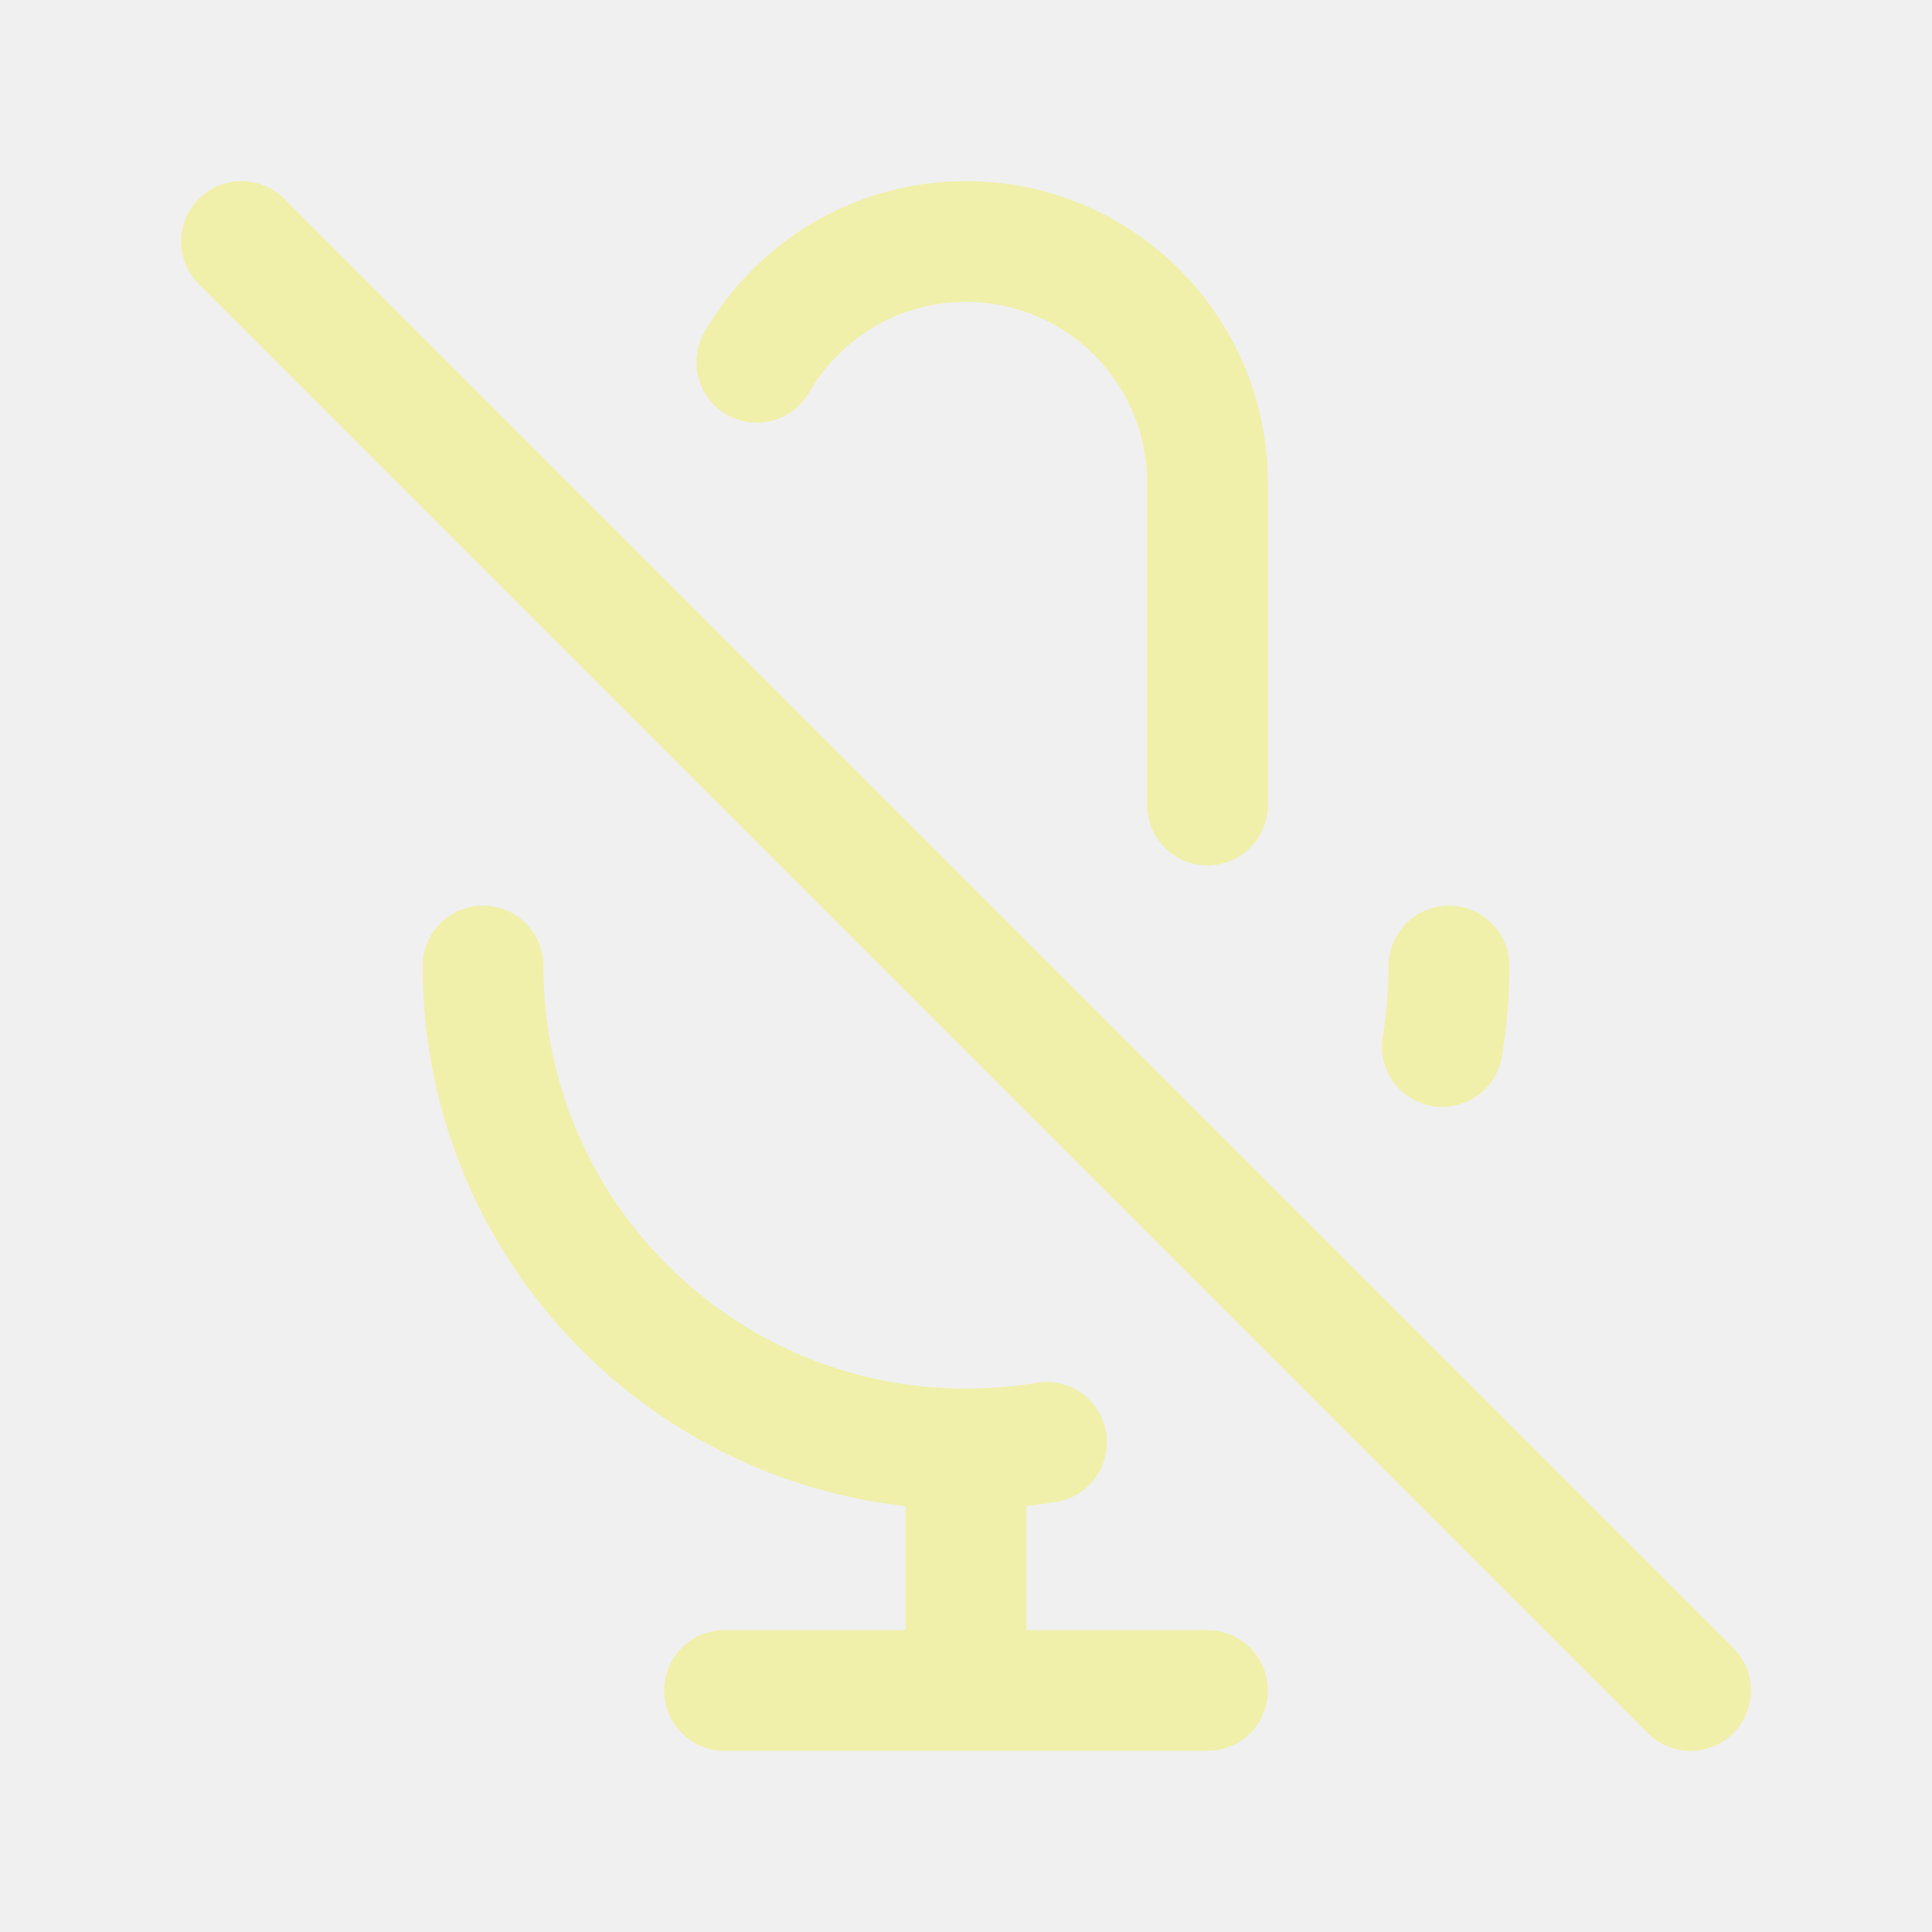
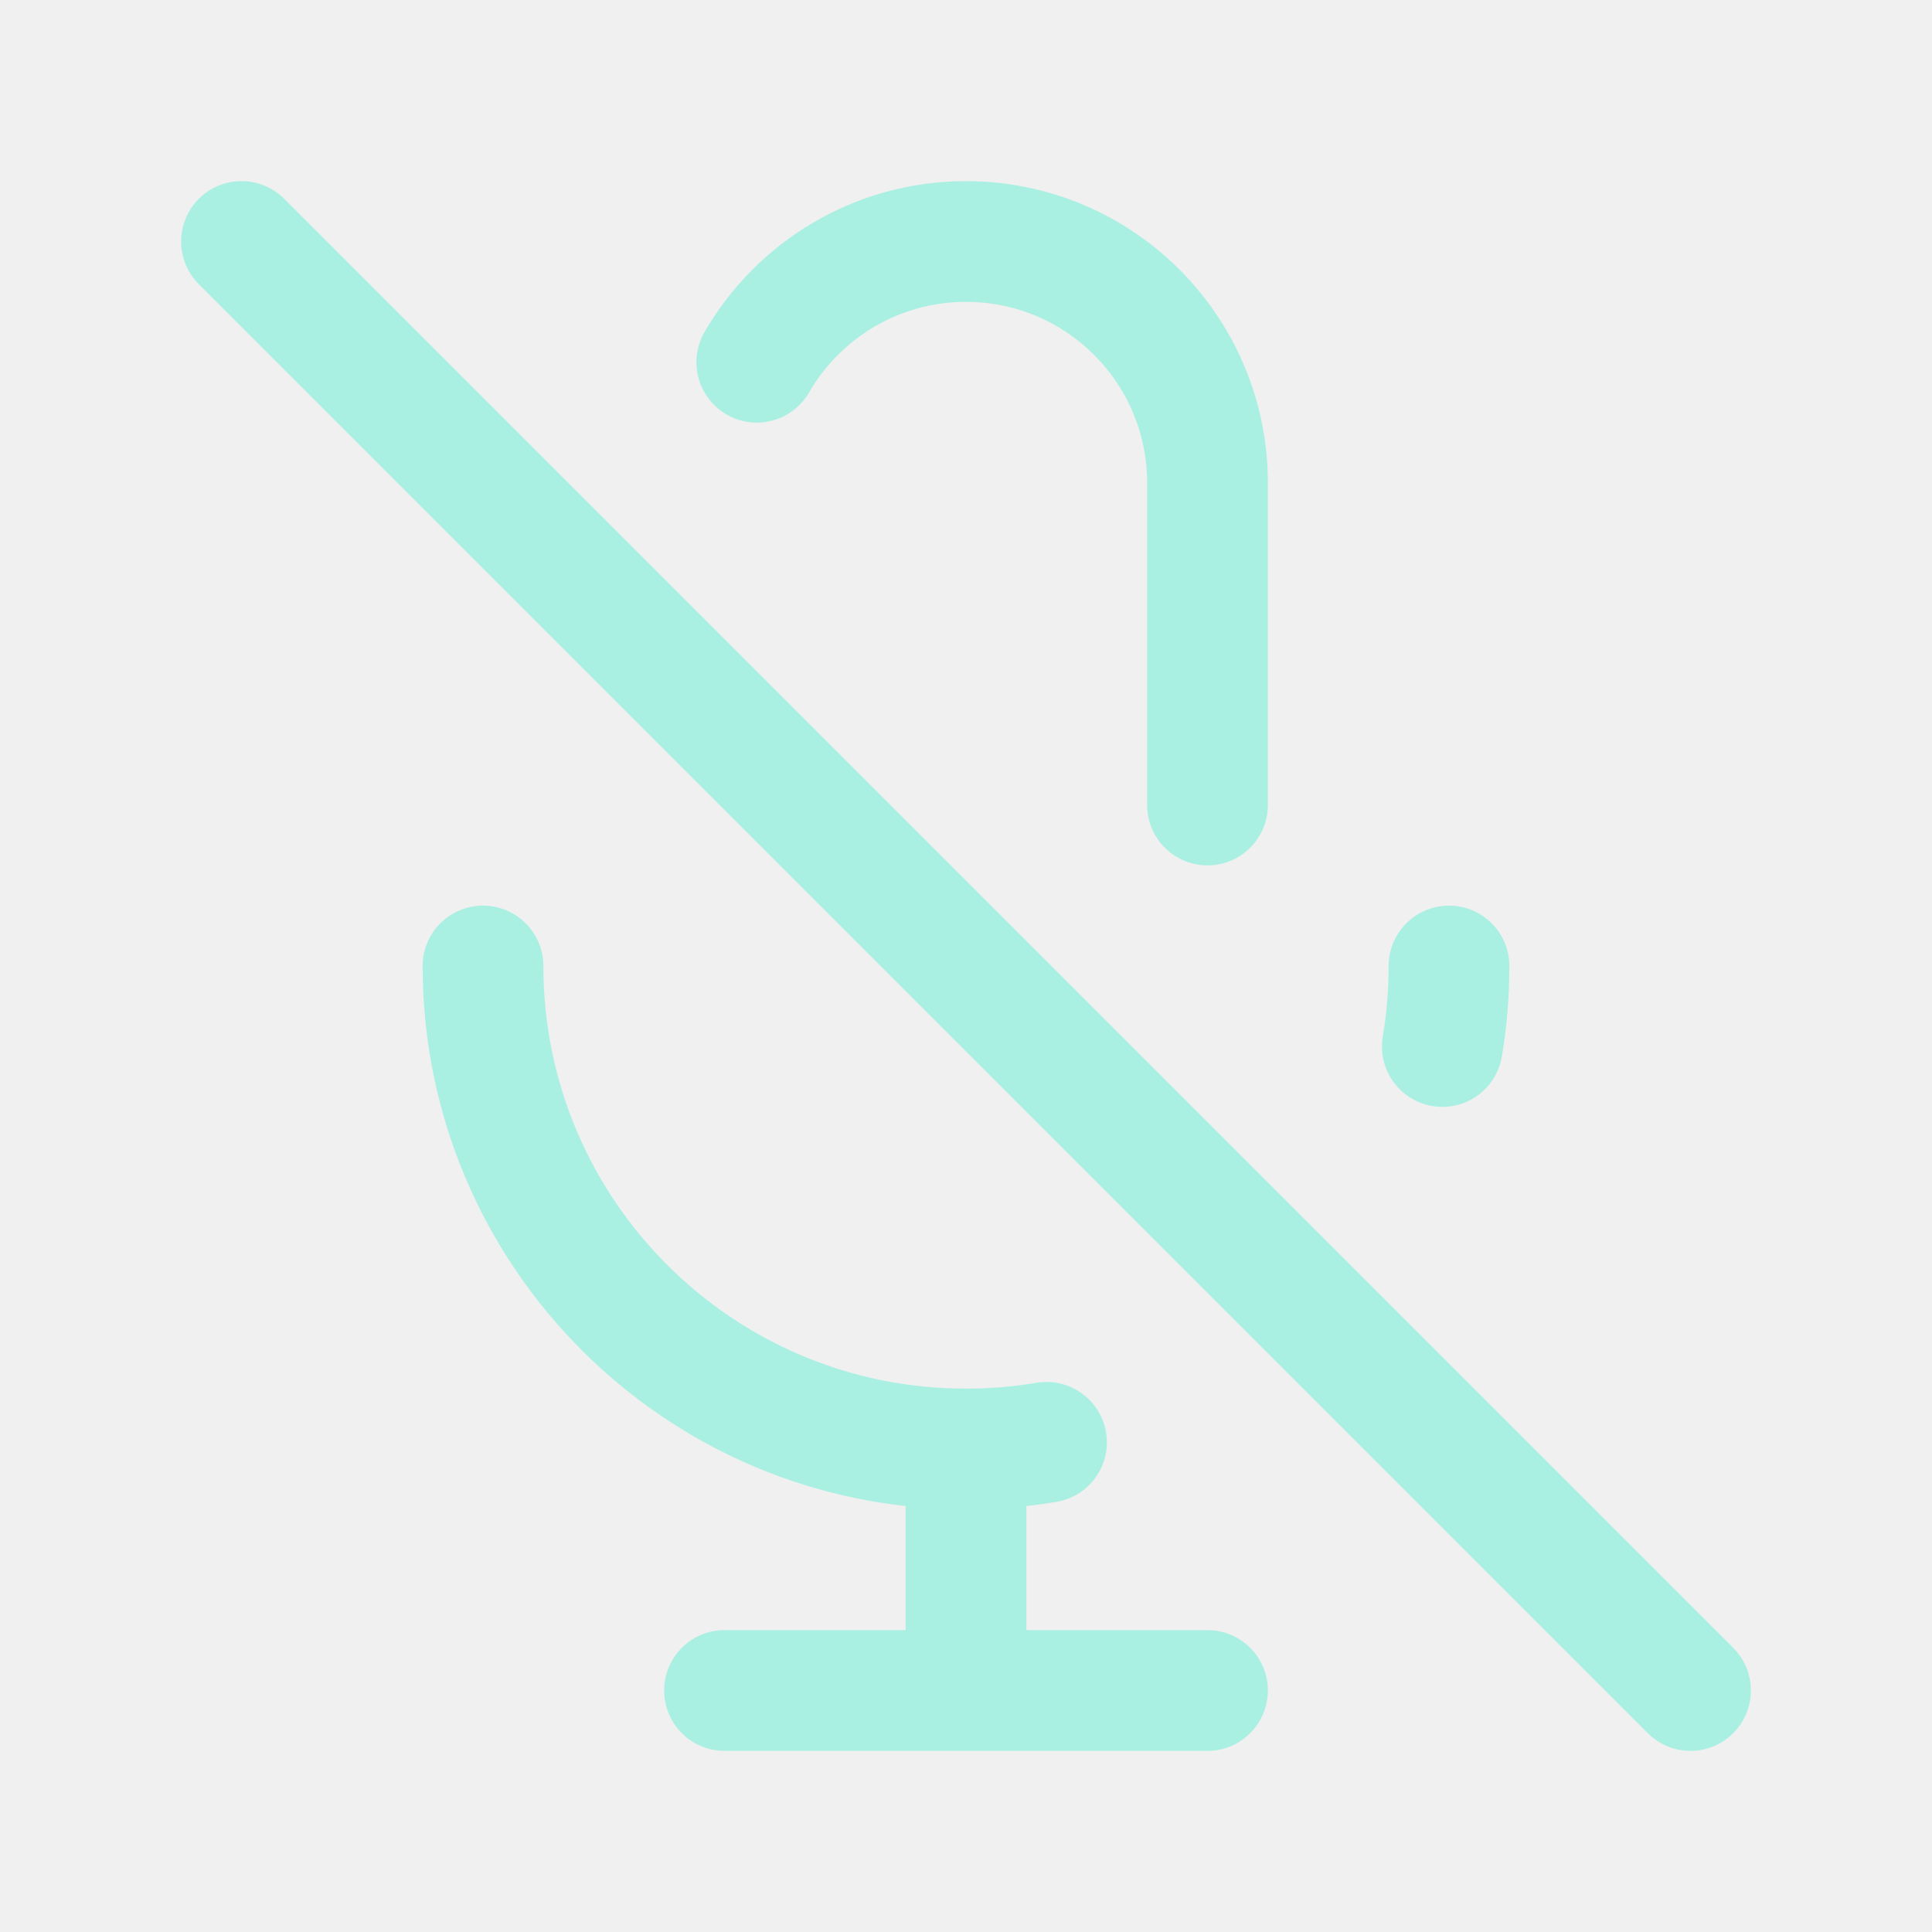
<svg width="120px" height="120px" viewBox="0 0 24 24" fill="none">
  <g id="bgCarrier" stroke-width="0" />
  <g id="tracerCarrier" stroke-linecap="round" stroke-linejoin="round" />
  <g id="iconCarrier">
-     <path d="M9.401 4.5C9.92 3.603 10.89 3 12 3C13.657 3 15 4.343 15 6V10M18 12C18 12.341 17.972 12.675 17.917 13M3 3L21 21M12 18C8.686 18 6 15.314 6 12M12 18C12.341 18 12.675 17.972 13 17.917M12 18V21M12 21H15M12 21H9" stroke="#F0F0AA" stroke-width="1.5" stroke-linecap="round" stroke-linejoin="round" style="--darkreader-inline-stroke: #ffffff;" data-darkreader-inline-stroke="" />
+     <path d="M9.401 4.5C9.92 3.603 10.89 3 12 3C13.657 3 15 4.343 15 6V10M18 12C18 12.341 17.972 12.675 17.917 13M3 3L21 21M12 18C8.686 18 6 15.314 6 12M12 18C12.341 18 12.675 17.972 13 17.917M12 18V21M12 21H15M12 21H9" stroke="#AAF0E2" stroke-width="1.5" stroke-linecap="round" stroke-linejoin="round" style="--darkreader-inline-stroke: #ffffff;" data-darkreader-inline-stroke="" />
  </g>
</svg>
